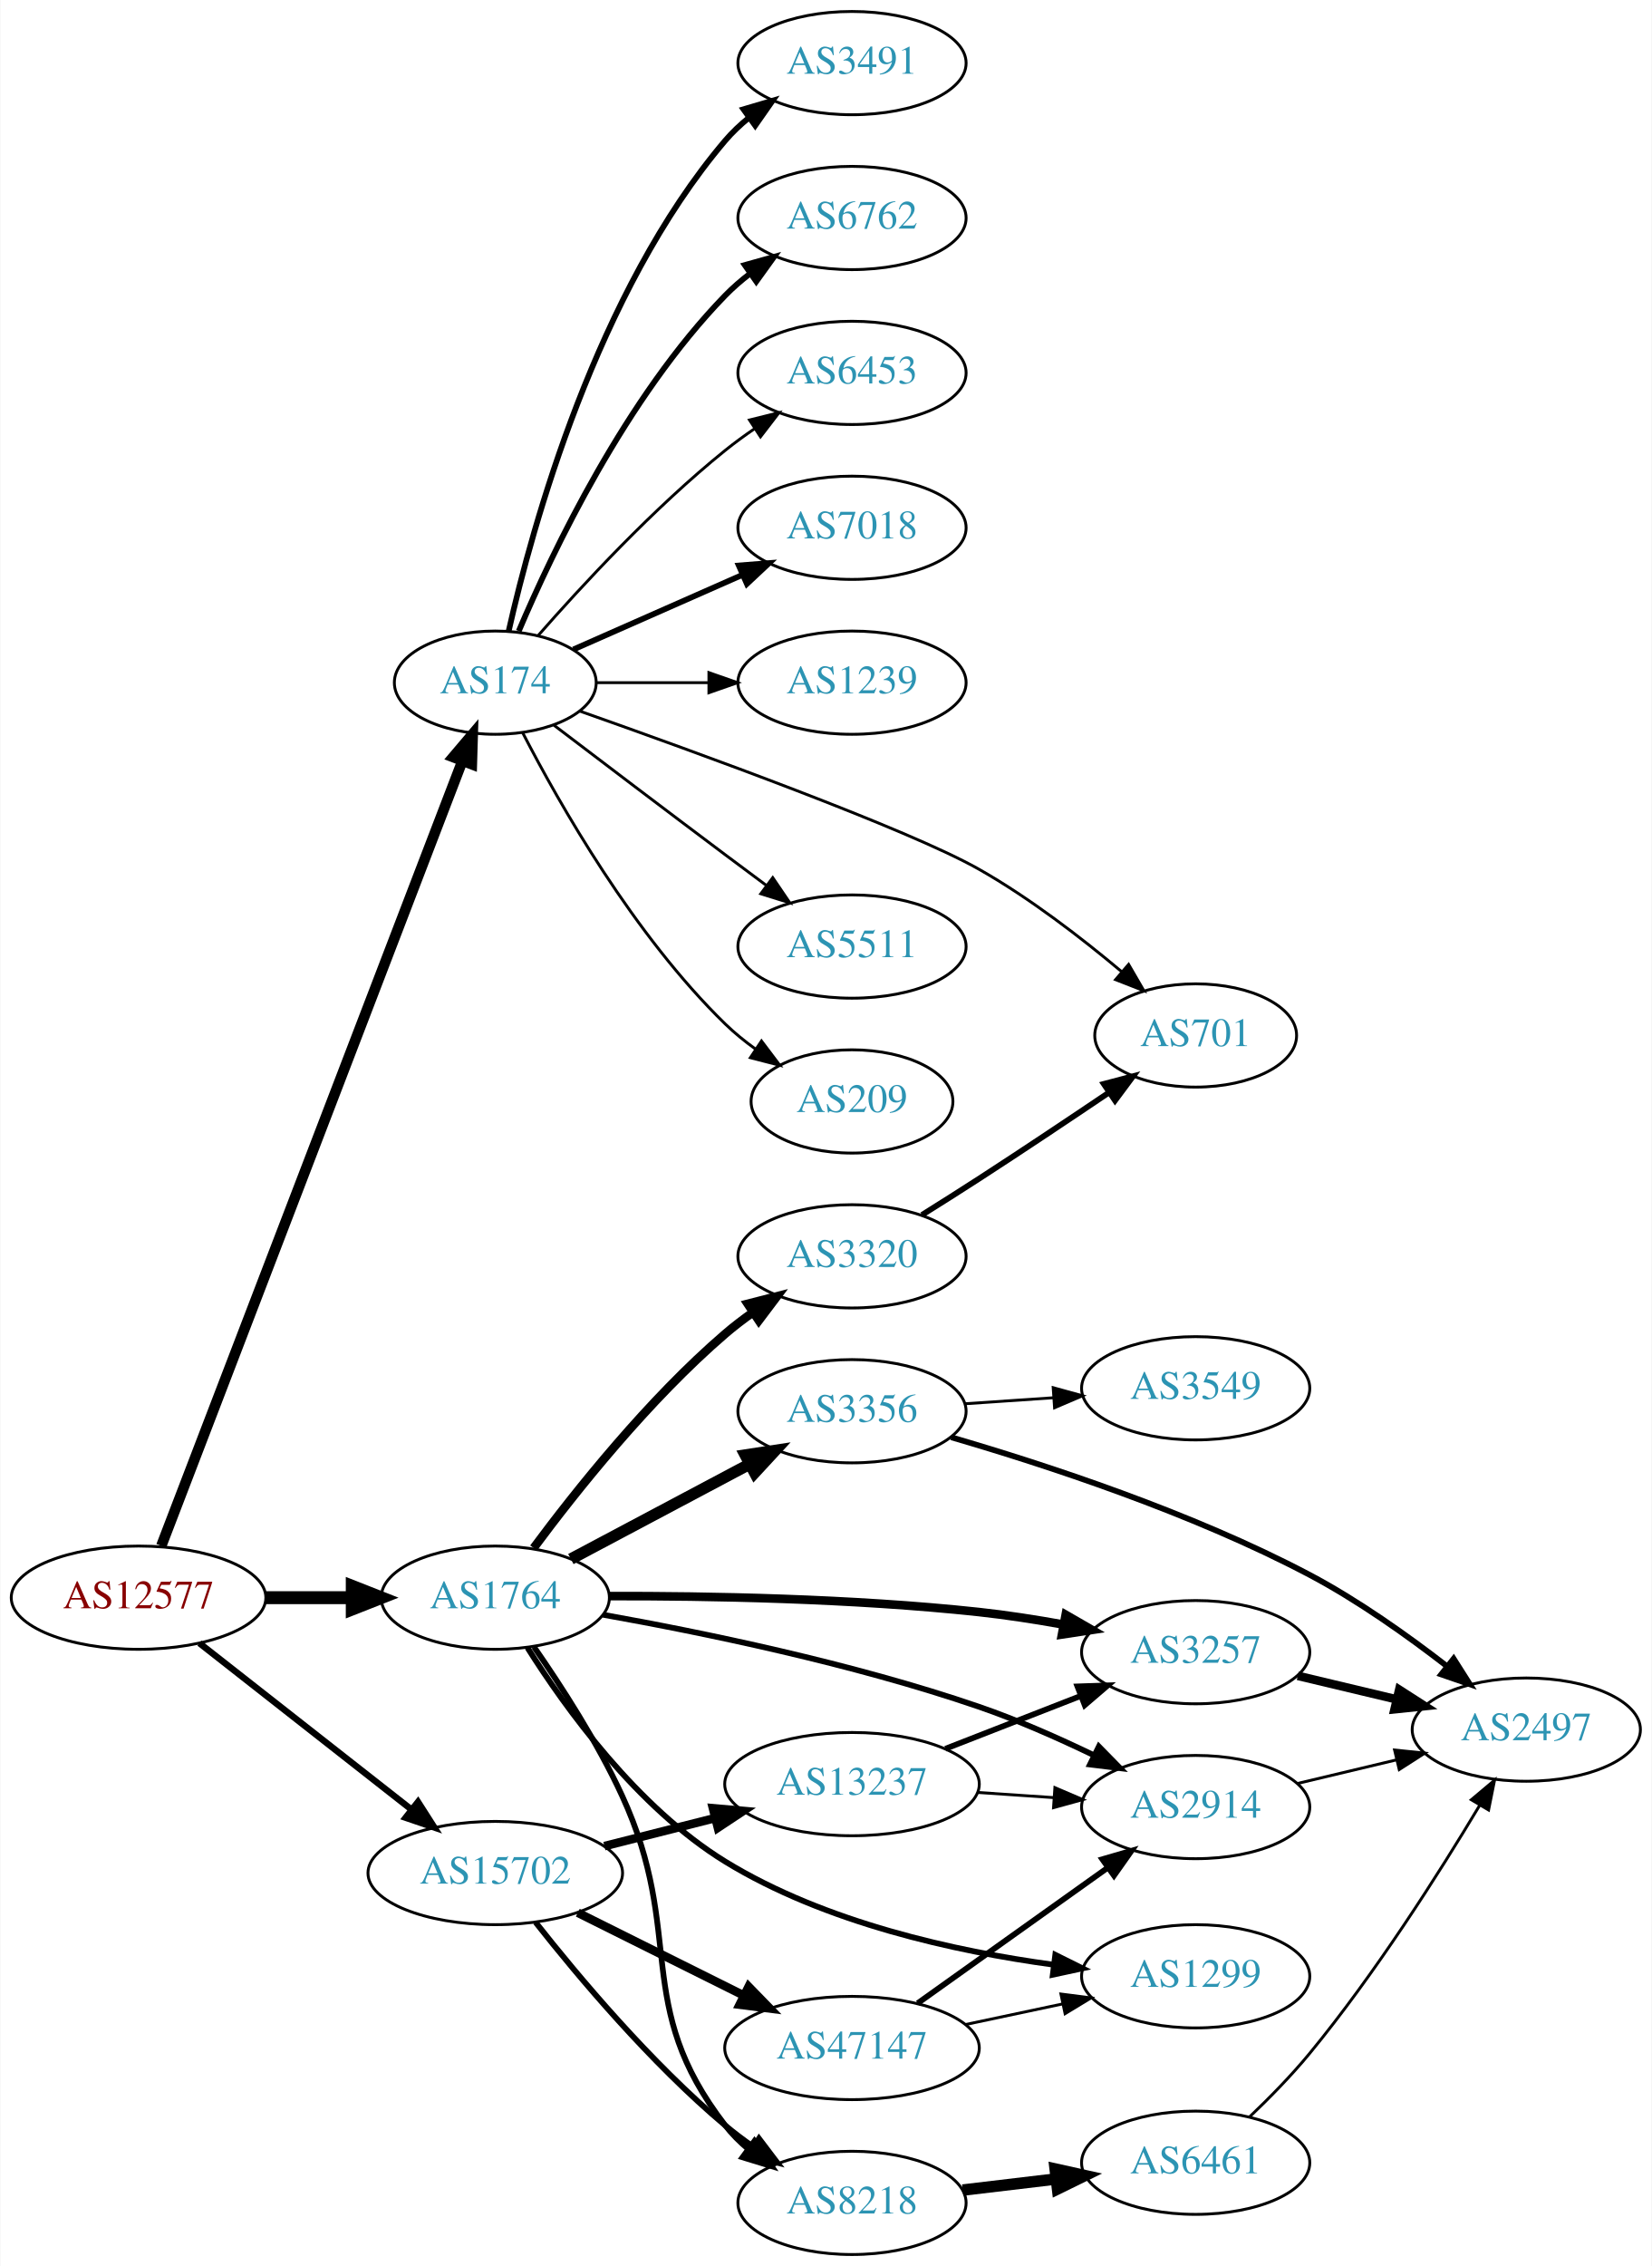
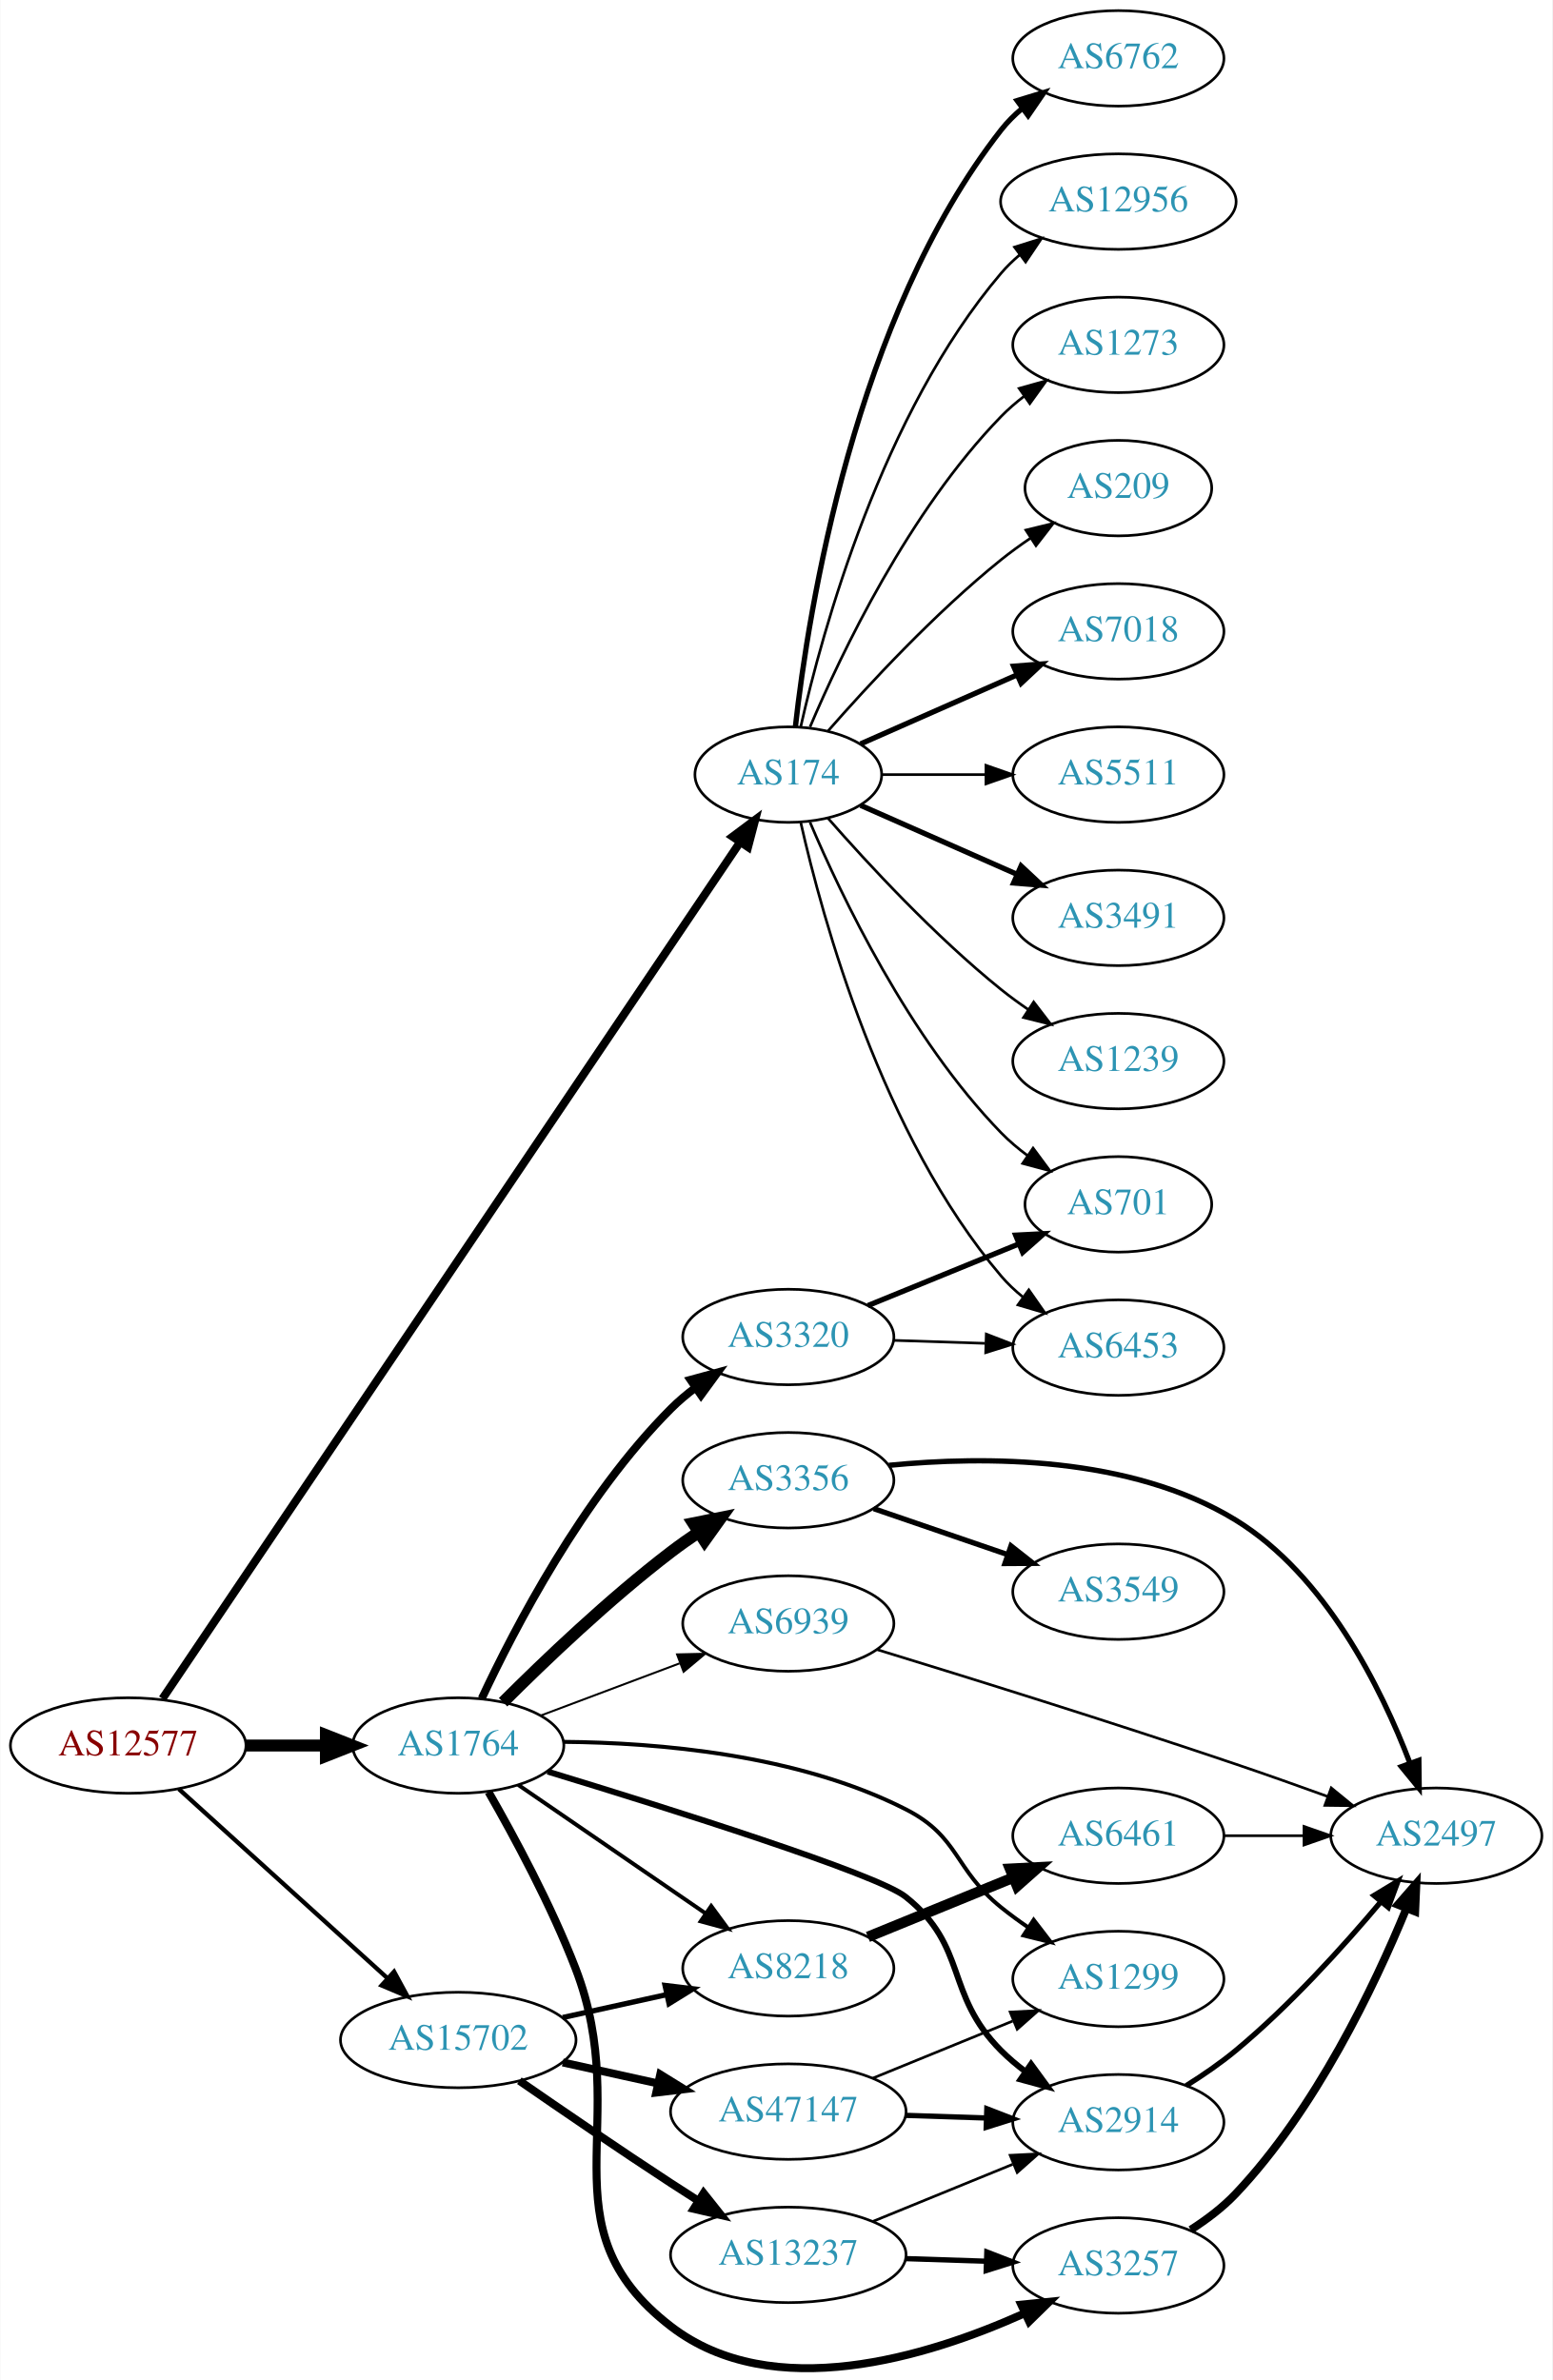
- <svg xmlns="http://www.w3.org/2000/svg" xmlns:xlink="http://www.w3.org/1999/xlink" width="576pt" height="790pt" viewBox="0.00 0.00 575.76 790.00">
-   <g id="graph0" class="graph" transform="scale(1 1) rotate(0) translate(4 786)">
-     <polygon fill="white" stroke="none" points="-4,4 -4,-786 571.762,-786 571.762,4 -4,4" />
+ <svg xmlns="http://www.w3.org/2000/svg" xmlns:xlink="http://www.w3.org/1999/xlink" width="585pt" height="897pt" viewBox="0.00 0.00 584.86 897.17">
+   <g id="graph0" class="graph" transform="scale(1 1) rotate(0) translate(4 893.172)">
+     <polygon fill="white" stroke="none" points="-4,4 -4,-893.172 580.862,-893.172 580.862,4 -4,4" />
    <g id="node1" class="node">
      <g id="a_node1">
        <a xlink:href="/asn/12577" xlink:title="AS12577 ~ Muehlgasse 14E [AT]">
-           <ellipse fill="#ffffff" stroke="black" cx="44.196" cy="-229" rx="44.393" ry="18" />
-           <text text-anchor="middle" x="44.196" y="-225.3" font-family="Times,serif" font-size="14.00" fill="#880000">AS12577</text>
+           <ellipse fill="#ffffff" stroke="black" cx="44.196" cy="-235.172" rx="44.393" ry="18" />
+           <text text-anchor="middle" x="44.196" y="-231.472" font-family="Times,serif" font-size="14.00" fill="#880000">AS12577</text>
        </a>
      </g>
    </g>
    <g id="node2" class="node">
      <g id="a_node2">
        <a xlink:href="/asn/174" xlink:title="AS174 ~ Cogent Communications [US]">
-           <ellipse fill="#ffffff" stroke="black" cx="168.588" cy="-548" rx="35.194" ry="18" />
-           <text text-anchor="middle" x="168.588" y="-544.3" font-family="Times,serif" font-size="14.00" fill="#2c94b3">AS174</text>
+           <ellipse fill="#ffffff" stroke="black" cx="292.98" cy="-601.172" rx="35.194" ry="18" />
+           <text text-anchor="middle" x="292.98" y="-597.472" font-family="Times,serif" font-size="14.00" fill="#2c94b3">AS174</text>
        </a>
      </g>
    </g>
    <g id="edge1" class="edge">
-       <path fill="none" stroke="black" stroke-width="3.656" d="M52.127,-247.065C72.576,-300.361 132.744,-457.182 157.137,-520.76" />
-       <polygon fill="black" stroke="black" stroke-width="3.656" points="153.883,-522.051 160.733,-530.133 160.419,-519.543 153.883,-522.051" />
+       <path fill="none" stroke="black" stroke-width="3.068" d="M57.099,-252.825C97.182,-312.271 227.37,-505.351 274.634,-575.446" />
+       <polygon fill="black" stroke="black" stroke-width="3.068" points="271.99,-577.786 280.483,-584.121 277.794,-573.873 271.99,-577.786" />
    </g>
    <g id="node3" class="node">
      <g id="a_node3">
        <a xlink:href="/asn/1764" xlink:title="AS1764 ~ NEXTLAYER-AS [AT]">
-           <ellipse fill="#ffffff" stroke="black" cx="168.588" cy="-229" rx="39.794" ry="18" />
-           <text text-anchor="middle" x="168.588" y="-225.3" font-family="Times,serif" font-size="14.00" fill="#2c94b3">AS1764</text>
+           <ellipse fill="#ffffff" stroke="black" cx="168.588" cy="-235.172" rx="39.794" ry="18" />
+           <text text-anchor="middle" x="168.588" y="-231.472" font-family="Times,serif" font-size="14.00" fill="#2c94b3">AS1764</text>
        </a>
      </g>
    </g>
    <g id="edge2" class="edge">
-       <path fill="none" stroke="black" stroke-width="4.5" d="M88.692,-229C98.381,-229 108.717,-229 118.61,-229" />
-       <polygon fill="black" stroke="black" stroke-width="4.5" points="118.713,-232.938 128.713,-229 118.713,-225.063 118.713,-232.938" />
+       <path fill="none" stroke="black" stroke-width="4.5" d="M88.692,-235.172C98.381,-235.172 108.717,-235.172 118.61,-235.172" />
+       <polygon fill="black" stroke="black" stroke-width="4.5" points="118.713,-239.11 128.713,-235.172 118.713,-231.235 118.713,-239.11" />
    </g>
    <g id="node4" class="node">
      <g id="a_node4">
        <a xlink:href="/asn/15702" xlink:title="AS15702 ~ Onstage Online GmbH [AT]">
-           <ellipse fill="#ffffff" stroke="black" cx="168.588" cy="-133" rx="44.393" ry="18" />
-           <text text-anchor="middle" x="168.588" y="-129.3" font-family="Times,serif" font-size="14.00" fill="#2c94b3">AS15702</text>
+           <ellipse fill="#ffffff" stroke="black" cx="168.588" cy="-124.172" rx="44.393" ry="18" />
+           <text text-anchor="middle" x="168.588" y="-120.472" font-family="Times,serif" font-size="14.00" fill="#2c94b3">AS15702</text>
        </a>
      </g>
    </g>
    <g id="edge3" class="edge">
-       <path fill="none" stroke="black" stroke-width="2.25" d="M65.407,-213.148C85.604,-197.306 116.824,-172.818 139.441,-155.078" />
-       <polygon fill="black" stroke="black" stroke-width="2.25" points="141.639,-157.802 147.348,-148.876 137.319,-152.294 141.639,-157.802" />
+       <path fill="none" stroke="black" stroke-width="1.636" d="M63.255,-218.794C84.046,-199.939 118.35,-168.827 141.911,-147.459" />
+       <polygon fill="black" stroke="black" stroke-width="1.636" points="144.399,-149.929 149.455,-140.618 139.696,-144.743 144.399,-149.929" />
    </g>
    <g id="node5" class="node">
      <g id="a_node5">
-         <a xlink:href="/asn/3491" xlink:title="AS3491 ~ PCCW Global, Inc. [US]">
-           <ellipse fill="#ffffff" stroke="black" cx="292.98" cy="-764" rx="39.794" ry="18" />
-           <text text-anchor="middle" x="292.98" y="-760.3" font-family="Times,serif" font-size="14.00" fill="#2c94b3">AS3491</text>
+         <a xlink:href="/asn/7018" xlink:title="AS7018 ~ AT&amp;T Services, Inc. [US]">
+           <ellipse fill="#ffffff" stroke="black" cx="417.373" cy="-655.172" rx="39.794" ry="18" />
+           <text text-anchor="middle" x="417.373" y="-651.472" font-family="Times,serif" font-size="14.00" fill="#2c94b3">AS7018</text>
        </a>
      </g>
    </g>
    <g id="edge4" class="edge">
-       <path fill="none" stroke="black" stroke-width="2" d="M173.282,-566.075C181.422,-602.148 203.855,-684.14 248.784,-737 251.219,-739.864 254.035,-742.521 257.04,-744.961" />
-       <polygon fill="black" stroke="black" stroke-width="2" points="255.139,-747.905 265.3,-750.906 259.228,-742.224 255.139,-747.905" />
+       <path fill="none" stroke="black" stroke-width="2" d="M320.237,-612.757C337.422,-620.339 360.135,-630.36 379.17,-638.758" />
+       <polygon fill="black" stroke="black" stroke-width="2" points="377.896,-642.022 388.458,-642.856 380.721,-635.617 377.896,-642.022" />
    </g>
    <g id="node6" class="node">
      <g id="a_node6">
-         <a xlink:href="/asn/6762" xlink:title="AS6762 ~ TELECOM ITALIA SPARKLE S.p.A. [IT]">
-           <ellipse fill="#ffffff" stroke="black" cx="292.98" cy="-710" rx="39.794" ry="18" />
-           <text text-anchor="middle" x="292.98" y="-706.3" font-family="Times,serif" font-size="14.00" fill="#2c94b3">AS6762</text>
+         <a xlink:href="/asn/5511" xlink:title="AS5511 ~ Orange S.A. [FR]">
+           <ellipse fill="#ffffff" stroke="black" cx="417.373" cy="-601.172" rx="39.794" ry="18" />
+           <text text-anchor="middle" x="417.373" y="-597.472" font-family="Times,serif" font-size="14.00" fill="#2c94b3">AS5511</text>
        </a>
      </g>
    </g>
    <g id="edge5" class="edge">
-       <path fill="none" stroke="black" stroke-width="2" d="M176.779,-565.975C188.546,-593.682 214.12,-647.348 248.784,-683 251.404,-685.695 254.345,-688.239 257.428,-690.608" />
-       <polygon fill="black" stroke="black" stroke-width="2" points="255.594,-693.597 265.796,-696.455 259.603,-687.859 255.594,-693.597" />
+       <path fill="none" stroke="black" d="M328.399,-601.172C340.45,-601.172 354.226,-601.172 367.244,-601.172" />
+       <polygon fill="black" stroke="black" points="367.474,-604.673 377.473,-601.172 367.473,-597.673 367.474,-604.673" />
    </g>
    <g id="node7" class="node">
      <g id="a_node7">
-         <a xlink:href="/asn/6453" xlink:title="AS6453 ~ TATA COMMUNICATIONS (AMERICA) INC [US]">
-           <ellipse fill="#ffffff" stroke="black" cx="292.98" cy="-656" rx="39.794" ry="18" />
-           <text text-anchor="middle" x="292.98" y="-652.3" font-family="Times,serif" font-size="14.00" fill="#2c94b3">AS6453</text>
+         <a xlink:href="/asn/3491" xlink:title="AS3491 ~ PCCW Global, Inc. [US]">
+           <ellipse fill="#ffffff" stroke="black" cx="417.373" cy="-547.172" rx="39.794" ry="18" />
+           <text text-anchor="middle" x="417.373" y="-543.472" font-family="Times,serif" font-size="14.00" fill="#2c94b3">AS3491</text>
        </a>
      </g>
    </g>
    <g id="edge6" class="edge">
-       <path fill="none" stroke="black" d="M183.462,-564.345C198.532,-581.559 223.81,-608.901 248.784,-629 252.04,-631.62 255.565,-634.192 259.149,-636.646" />
-       <polygon fill="black" stroke="black" points="257.237,-639.577 267.522,-642.121 261.068,-633.719 257.237,-639.577" />
+       <path fill="none" stroke="black" stroke-width="2" d="M320.237,-589.588C337.422,-582.006 360.135,-571.985 379.17,-563.587" />
+       <polygon fill="black" stroke="black" stroke-width="2" points="380.721,-566.728 388.458,-559.489 377.896,-560.323 380.721,-566.728" />
    </g>
    <g id="node8" class="node">
      <g id="a_node8">
-         <a xlink:href="/asn/7018" xlink:title="AS7018 ~ AT&amp;T Services, Inc. [US]">
-           <ellipse fill="#ffffff" stroke="black" cx="292.98" cy="-602" rx="39.794" ry="18" />
-           <text text-anchor="middle" x="292.98" y="-598.3" font-family="Times,serif" font-size="14.00" fill="#2c94b3">AS7018</text>
+         <a xlink:href="/asn/1239" xlink:title="AS1239 ~ Sprint [US]">
+           <ellipse fill="#ffffff" stroke="black" cx="417.373" cy="-493.172" rx="39.794" ry="18" />
+           <text text-anchor="middle" x="417.373" y="-489.472" font-family="Times,serif" font-size="14.00" fill="#2c94b3">AS1239</text>
        </a>
      </g>
    </g>
    <g id="edge7" class="edge">
-       <path fill="none" stroke="black" stroke-width="2" d="M195.844,-559.584C213.03,-567.167 235.743,-577.188 254.777,-585.586" />
-       <polygon fill="black" stroke="black" stroke-width="2" points="253.503,-588.849 264.065,-589.684 256.329,-582.445 253.503,-588.849" />
+       <path fill="none" stroke="black" d="M307.854,-584.827C322.924,-567.614 348.202,-540.271 373.176,-520.172 376.432,-517.553 379.957,-514.98 383.542,-512.527" />
+       <polygon fill="black" stroke="black" points="385.46,-515.454 391.914,-507.052 381.629,-509.595 385.46,-515.454" />
    </g>
    <g id="node9" class="node">
      <g id="a_node9">
-         <a xlink:href="/asn/1239" xlink:title="AS1239 ~ Sprint [US]">
-           <ellipse fill="#ffffff" stroke="black" cx="292.98" cy="-548" rx="39.794" ry="18" />
-           <text text-anchor="middle" x="292.98" y="-544.3" font-family="Times,serif" font-size="14.00" fill="#2c94b3">AS1239</text>
+         <a xlink:href="/asn/6762" xlink:title="AS6762 ~ TELECOM ITALIA SPARKLE S.p.A. [IT]">
+           <ellipse fill="#ffffff" stroke="black" cx="417.373" cy="-871.172" rx="39.794" ry="18" />
+           <text text-anchor="middle" x="417.373" y="-867.472" font-family="Times,serif" font-size="14.00" fill="#2c94b3">AS6762</text>
        </a>
      </g>
    </g>
    <g id="edge8" class="edge">
-       <path fill="none" stroke="black" d="M204.007,-548C216.058,-548 229.834,-548 242.852,-548" />
-       <polygon fill="black" stroke="black" points="243.081,-551.5 253.081,-548 243.081,-544.5 243.081,-551.5" />
+       <path fill="none" stroke="black" stroke-width="2" d="M295.66,-619.301C300.49,-662.541 317.831,-773.389 373.176,-844.172 375.492,-847.133 378.229,-849.855 381.184,-852.336" />
+       <polygon fill="black" stroke="black" stroke-width="2" points="379.239,-855.251 389.375,-858.338 383.377,-849.604 379.239,-855.251" />
    </g>
    <g id="node10" class="node">
      <g id="a_node10">
-         <a xlink:href="/asn/701" xlink:title="AS701 ~ UUNET [US]">
-           <ellipse fill="#ffffff" stroke="black" cx="412.823" cy="-425" rx="35.194" ry="18" />
-           <text text-anchor="middle" x="412.823" y="-421.3" font-family="Times,serif" font-size="14.00" fill="#2c94b3">AS701</text>
+         <a xlink:href="/asn/6453" xlink:title="AS6453 ~ TATA COMMUNICATIONS (AMERICA) INC [US]">
+           <ellipse fill="#ffffff" stroke="black" cx="417.373" cy="-385.172" rx="39.794" ry="18" />
+           <text text-anchor="middle" x="417.373" y="-381.472" font-family="Times,serif" font-size="14.00" fill="#2c94b3">AS6453</text>
        </a>
      </g>
    </g>
    <g id="edge9" class="edge">
-       <path fill="none" stroke="black" d="M197.985,-538.115C239.001,-523.648 312.601,-496.917 337.176,-483 354.964,-472.927 373.113,-458.926 387.061,-447.204" />
-       <polygon fill="black" stroke="black" points="389.438,-449.777 394.754,-440.612 384.883,-444.461 389.438,-449.777" />
+       <path fill="none" stroke="black" d="M297.674,-583.097C305.814,-547.024 328.247,-465.032 373.176,-412.172 375.611,-409.309 378.427,-406.651 381.432,-404.211" />
+       <polygon fill="black" stroke="black" points="383.62,-406.949 389.692,-398.266 379.531,-401.267 383.62,-406.949" />
    </g>
    <g id="node11" class="node">
      <g id="a_node11">
-         <a xlink:href="/asn/5511" xlink:title="AS5511 ~ Orange S.A. [FR]">
-           <ellipse fill="#ffffff" stroke="black" cx="292.98" cy="-456" rx="39.794" ry="18" />
-           <text text-anchor="middle" x="292.98" y="-452.3" font-family="Times,serif" font-size="14.00" fill="#2c94b3">AS5511</text>
+         <a xlink:href="/asn/12956" xlink:title="AS12956 ~ TELXIUS [ES]">
+           <ellipse fill="#ffffff" stroke="black" cx="417.373" cy="-817.172" rx="44.393" ry="18" />
+           <text text-anchor="middle" x="417.373" y="-813.472" font-family="Times,serif" font-size="14.00" fill="#2c94b3">AS12956</text>
        </a>
      </g>
    </g>
    <g id="edge10" class="edge">
-       <path fill="none" stroke="black" d="M189.072,-533.147C205.076,-520.969 228.353,-503.307 248.784,-488 253.359,-484.573 258.218,-480.953 262.962,-477.43" />
-       <polygon fill="black" stroke="black" points="265.344,-480.022 271.293,-471.255 261.175,-474.398 265.344,-480.022" />
+       <path fill="none" stroke="black" d="M297.674,-619.248C305.814,-655.321 328.247,-737.312 373.176,-790.172 375.296,-792.666 377.705,-795.002 380.275,-797.175" />
+       <polygon fill="black" stroke="black" points="378.237,-800.021 388.344,-803.197 382.424,-794.411 378.237,-800.021" />
    </g>
    <g id="node12" class="node">
      <g id="a_node12">
-         <a xlink:href="/asn/209" xlink:title="AS209 ~ CenturyLink Communications, LLC [US]">
-           <ellipse fill="#ffffff" stroke="black" cx="292.98" cy="-402" rx="35.194" ry="18" />
-           <text text-anchor="middle" x="292.98" y="-398.3" font-family="Times,serif" font-size="14.00" fill="#2c94b3">AS209</text>
+         <a xlink:href="/asn/701" xlink:title="AS701 ~ UUNET [US]">
+           <ellipse fill="#ffffff" stroke="black" cx="417.373" cy="-439.172" rx="35.194" ry="18" />
+           <text text-anchor="middle" x="417.373" y="-435.472" font-family="Times,serif" font-size="14.00" fill="#2c94b3">AS701</text>
        </a>
      </g>
    </g>
    <g id="edge11" class="edge">
-       <path fill="none" stroke="black" d="M178.127,-530.581C190.901,-505.804 216.928,-459.959 248.784,-429 252.011,-425.864 255.661,-422.909 259.439,-420.185" />
-       <polygon fill="black" stroke="black" points="261.418,-423.072 267.799,-414.614 257.536,-417.247 261.418,-423.072" />
+       <path fill="none" stroke="black" d="M301.171,-583.198C312.938,-555.491 338.512,-501.825 373.176,-466.172 376.159,-463.105 379.556,-460.233 383.106,-457.592" />
+       <polygon fill="black" stroke="black" points="385.233,-460.378 391.54,-451.864 381.301,-454.587 385.233,-460.378" />
    </g>
    <g id="node13" class="node">
      <g id="a_node13">
-         <a xlink:href="/asn/3356" xlink:title="AS3356 ~ Level 3 Parent, LLC [US]">
-           <ellipse fill="#ffffff" stroke="black" cx="292.98" cy="-294" rx="39.794" ry="18" />
-           <text text-anchor="middle" x="292.98" y="-290.3" font-family="Times,serif" font-size="14.00" fill="#2c94b3">AS3356</text>
+         <a xlink:href="/asn/1273" xlink:title="AS1273 ~ Vodafone Group PLC [EU]">
+           <ellipse fill="#ffffff" stroke="black" cx="417.373" cy="-763.172" rx="39.794" ry="18" />
+           <text text-anchor="middle" x="417.373" y="-759.472" font-family="Times,serif" font-size="14.00" fill="#2c94b3">AS1273</text>
        </a>
      </g>
    </g>
    <g id="edge12" class="edge">
-       <path fill="none" stroke="black" stroke-width="4" d="M194.948,-242.468C212.961,-252.034 237.369,-264.997 257.199,-275.528" />
-       <polygon fill="black" stroke="black" stroke-width="4" points="255.759,-278.726 266.232,-280.326 259.042,-272.544 255.759,-278.726" />
+       <path fill="none" stroke="black" d="M301.171,-619.147C312.938,-646.854 338.512,-700.52 373.176,-736.172 375.797,-738.867 378.737,-741.411 381.82,-743.781" />
+       <polygon fill="black" stroke="black" points="379.986,-746.769 390.189,-749.627 383.995,-741.031 379.986,-746.769" />
    </g>
    <g id="node14" class="node">
      <g id="a_node14">
-         <a xlink:href="/asn/3257" xlink:title="AS3257 ~ GTT [DE]">
-           <ellipse fill="#ffffff" stroke="black" cx="412.823" cy="-210" rx="39.794" ry="18" />
-           <text text-anchor="middle" x="412.823" y="-206.3" font-family="Times,serif" font-size="14.00" fill="#2c94b3">AS3257</text>
+         <a xlink:href="/asn/209" xlink:title="AS209 ~ CenturyLink Communications, LLC [US]">
+           <ellipse fill="#ffffff" stroke="black" cx="417.373" cy="-709.172" rx="35.194" ry="18" />
+           <text text-anchor="middle" x="417.373" y="-705.472" font-family="Times,serif" font-size="14.00" fill="#2c94b3">AS209</text>
        </a>
      </g>
    </g>
    <g id="edge13" class="edge">
-       <path fill="none" stroke="black" stroke-width="3" d="M208.312,-229.548C242.354,-229.624 293.188,-228.752 337.176,-224 346.809,-222.959 357.061,-221.363 366.784,-219.615" />
-       <polygon fill="black" stroke="black" stroke-width="3" points="367.495,-223.043 376.676,-217.756 366.202,-216.163 367.495,-223.043" />
+       <path fill="none" stroke="black" d="M307.854,-617.518C322.924,-634.731 348.202,-662.074 373.176,-682.172 376.682,-684.993 380.5,-687.759 384.368,-690.381" />
+       <polygon fill="black" stroke="black" points="382.518,-693.353 392.813,-695.854 386.325,-687.479 382.518,-693.353" />
    </g>
    <g id="node15" class="node">
      <g id="a_node15">
-         <a xlink:href="/asn/2914" xlink:title="AS2914 ~ NTT America, Inc. [US]">
-           <ellipse fill="#ffffff" stroke="black" cx="412.823" cy="-156" rx="39.794" ry="18" />
-           <text text-anchor="middle" x="412.823" y="-152.3" font-family="Times,serif" font-size="14.00" fill="#2c94b3">AS2914</text>
+         <a xlink:href="/asn/3257" xlink:title="AS3257 ~ GTT [DE]">
+           <ellipse fill="#ffffff" stroke="black" cx="417.373" cy="-39.172" rx="39.794" ry="18" />
+           <text text-anchor="middle" x="417.373" y="-35.472" font-family="Times,serif" font-size="14.00" fill="#2c94b3">AS3257</text>
        </a>
      </g>
    </g>
    <g id="edge14" class="edge">
-       <path fill="none" stroke="black" stroke-width="2" d="M206.176,-223.053C240.555,-216.917 293.158,-206.112 337.176,-191 350.661,-186.37 364.954,-180.045 377.383,-174.044" />
-       <polygon fill="black" stroke="black" stroke-width="2" points="379.064,-177.117 386.481,-169.551 375.965,-170.84 379.064,-177.117" />
+       <path fill="none" stroke="black" stroke-width="3" d="M180.002,-217.661C189.558,-201.014 203.586,-175.043 212.784,-151.172 235.111,-93.228 199.542,-54.004 248.784,-16.172 287.051,13.227 345.238,-4.59 382.008,-21.123" />
+       <polygon fill="black" stroke="black" stroke-width="3" points="380.782,-24.414 391.322,-25.489 383.754,-18.076 380.782,-24.414" />
    </g>
    <g id="node16" class="node">
      <g id="a_node16">
-         <a xlink:href="/asn/1299" xlink:title="AS1299 ~ Telia Carrier [EU]">
-           <ellipse fill="#ffffff" stroke="black" cx="412.823" cy="-97" rx="39.794" ry="18" />
-           <text text-anchor="middle" x="412.823" y="-93.3" font-family="Times,serif" font-size="14.00" fill="#2c94b3">AS1299</text>
+         <a xlink:href="/asn/3356" xlink:title="AS3356 ~ Level 3 Parent, LLC [US]">
+           <ellipse fill="#ffffff" stroke="black" cx="292.98" cy="-335.172" rx="39.794" ry="18" />
+           <text text-anchor="middle" x="292.98" y="-331.472" font-family="Times,serif" font-size="14.00" fill="#2c94b3">AS3356</text>
        </a>
      </g>
    </g>
    <g id="edge15" class="edge">
-       <path fill="none" stroke="black" stroke-width="2" d="M179.824,-211.541C193.05,-190.564 218.067,-155.847 248.784,-137 283.567,-115.659 329.073,-105.697 363.167,-101.051" />
-       <polygon fill="black" stroke="black" stroke-width="2" points="363.871,-104.49 373.358,-99.772 363,-97.544 363.871,-104.49" />
+       <path fill="none" stroke="black" stroke-width="4.5" d="M185.487,-251.492C200.944,-266.944 225.443,-290.366 248.784,-308.172 252.107,-310.707 255.674,-313.226 259.283,-315.648" />
+       <polygon fill="black" stroke="black" stroke-width="4.5" points="257.149,-318.957 267.683,-321.087 261.43,-312.347 257.149,-318.957" />
    </g>
    <g id="node17" class="node">
      <g id="a_node17">
-         <a xlink:href="/asn/8218" xlink:title="AS8218 ~ legacy Neotelecoms [FR]">
-           <ellipse fill="#ffffff" stroke="black" cx="292.98" cy="-18" rx="39.794" ry="18" />
-           <text text-anchor="middle" x="292.98" y="-14.3" font-family="Times,serif" font-size="14.00" fill="#2c94b3">AS8218</text>
+         <a xlink:href="/asn/2914" xlink:title="AS2914 ~ NTT America, Inc. [US]">
+           <ellipse fill="#ffffff" stroke="black" cx="417.373" cy="-93.172" rx="39.794" ry="18" />
+           <text text-anchor="middle" x="417.373" y="-89.472" font-family="Times,serif" font-size="14.00" fill="#2c94b3">AS2914</text>
        </a>
      </g>
    </g>
    <g id="edge16" class="edge">
-       <path fill="none" stroke="black" stroke-width="2" d="M182.076,-211.832C191.496,-198.28 204.216,-178.616 212.784,-160 235.177,-111.349 216.042,-87.383 248.784,-45 251.082,-42.026 253.808,-39.295 256.755,-36.808" />
-       <polygon fill="black" stroke="black" stroke-width="2" points="258.949,-39.54 264.936,-30.799 254.805,-33.898 258.949,-39.54" />
+       <path fill="none" stroke="black" stroke-width="2.25" d="M202.267,-225.359C247.895,-211.462 326.35,-186.777 337.176,-178.172 360.928,-159.295 351.757,-141.66 373.176,-120.172 375.976,-117.364 379.121,-114.711 382.403,-112.245" />
+       <polygon fill="black" stroke="black" stroke-width="2.25" points="384.473,-115.069 390.729,-106.518 380.506,-109.302 384.473,-115.069" />
    </g>
    <g id="node18" class="node">
      <g id="a_node18">
        <a xlink:href="/asn/3320" xlink:title="AS3320 ~ DTAG [DE]">
-           <ellipse fill="#ffffff" stroke="black" cx="292.98" cy="-348" rx="39.794" ry="18" />
-           <text text-anchor="middle" x="292.98" y="-344.3" font-family="Times,serif" font-size="14.00" fill="#2c94b3">AS3320</text>
+           <ellipse fill="#ffffff" stroke="black" cx="292.98" cy="-389.172" rx="39.794" ry="18" />
+           <text text-anchor="middle" x="292.98" y="-385.472" font-family="Times,serif" font-size="14.00" fill="#2c94b3">AS3320</text>
        </a>
      </g>
    </g>
    <g id="edge17" class="edge">
-       <path fill="none" stroke="black" stroke-width="3" d="M181.965,-246.315C196.513,-265.91 222.079,-298.076 248.784,-321 251.794,-323.583 255.074,-326.09 258.438,-328.467" />
-       <polygon fill="black" stroke="black" stroke-width="3" points="256.604,-331.451 266.867,-334.082 260.485,-325.625 256.604,-331.451" />
-     </g>
-     <g id="edge23" class="edge">
-       <path fill="none" stroke="black" stroke-width="2" d="M182.649,-115.812C197.418,-97.058 222.809,-66.804 248.784,-45 251.822,-42.45 255.121,-39.965 258.496,-37.601" />
-       <polygon fill="black" stroke="black" stroke-width="2" points="260.539,-40.446 266.939,-32.002 256.67,-34.612 260.539,-40.446" />
+       <path fill="none" stroke="black" stroke-width="3" d="M177.439,-252.919C189.719,-279.19 215.545,-328.899 248.784,-362.172 251.587,-364.978 254.733,-367.629 258.017,-370.094" />
+       <polygon fill="black" stroke="black" stroke-width="3" points="256.121,-373.038 266.344,-375.819 260.086,-367.27 256.121,-373.038" />
+     </g>
+     <g id="node19" class="node">
+       <g id="a_node19">
+         <a xlink:href="/asn/8218" xlink:title="AS8218 ~ legacy Neotelecoms [FR]">
+           <ellipse fill="#ffffff" stroke="black" cx="292.98" cy="-151.172" rx="39.794" ry="18" />
+           <text text-anchor="middle" x="292.98" y="-147.472" font-family="Times,serif" font-size="14.00" fill="#2c94b3">AS8218</text>
+         </a>
+       </g>
+     </g>
+     <g id="edge18" class="edge">
+       <path fill="none" stroke="black" stroke-width="1.5" d="M191.188,-220.348C210.817,-206.876 239.971,-186.867 261.882,-171.83" />
+       <polygon fill="black" stroke="black" stroke-width="1.5" points="263.921,-174.675 270.185,-166.131 259.96,-168.904 263.921,-174.675" />
+     </g>
+     <g id="node20" class="node">
+       <g id="a_node20">
+         <a xlink:href="/asn/1299" xlink:title="AS1299 ~ Telia Carrier [EU]">
+           <ellipse fill="#ffffff" stroke="black" cx="417.373" cy="-147.172" rx="39.794" ry="18" />
+           <text text-anchor="middle" x="417.373" y="-143.472" font-family="Times,serif" font-size="14.00" fill="#2c94b3">AS1299</text>
+         </a>
+       </g>
+     </g>
+     <g id="edge19" class="edge">
+       <path fill="none" stroke="black" stroke-width="1.5" d="M208.302,-236.56C243.701,-236.272 296.573,-231.832 337.176,-211.172 357.626,-200.768 355.32,-188.579 373.176,-174.172 376.429,-171.549 379.952,-168.974 383.535,-166.519" />
+       <polygon fill="black" stroke="black" stroke-width="1.5" points="385.454,-169.446 391.907,-161.042 381.622,-163.588 385.454,-169.446" />
+     </g>
+     <g id="node21" class="node">
+       <g id="a_node21">
+         <a xlink:href="/asn/6939" xlink:title="AS6939 ~ Hurricane Electric LLC [US]">
+           <ellipse fill="#ffffff" stroke="black" cx="292.98" cy="-281.172" rx="39.794" ry="18" />
+           <text text-anchor="middle" x="292.98" y="-277.472" font-family="Times,serif" font-size="14.00" fill="#2c94b3">AS6939</text>
+         </a>
+       </g>
+     </g>
+     <g id="edge20" class="edge">
+       <path fill="none" stroke="black" stroke-width="0.75" d="M199.842,-246.543C215.583,-252.459 235.03,-259.768 251.995,-266.144" />
+       <polygon fill="black" stroke="black" stroke-width="0.75" points="251.058,-269.531 261.65,-269.773 253.521,-262.979 251.058,-269.531" />
+     </g>
+     <g id="edge30" class="edge">
+       <path fill="none" stroke="black" stroke-width="2" d="M207.978,-132.641C220.369,-135.375 234.216,-138.429 247.036,-141.258" />
+       <polygon fill="black" stroke="black" stroke-width="2" points="246.532,-144.73 257.051,-143.467 248.04,-137.895 246.532,-144.73" />
+     </g>
+     <g id="node25" class="node">
+       <g id="a_node25">
+         <a xlink:href="/asn/13237" xlink:title="AS13237 ~ European Backbone of AS13237 [DE]">
+           <ellipse fill="#ffffff" stroke="black" cx="292.98" cy="-43.172" rx="44.393" ry="18" />
+           <text text-anchor="middle" x="292.98" y="-39.472" font-family="Times,serif" font-size="14.00" fill="#2c94b3">AS13237</text>
+         </a>
+       </g>
+     </g>
+     <g id="edge28" class="edge">
+       <path fill="none" stroke="black" stroke-width="3" d="M191.619,-108.805C207.421,-97.867 229.278,-82.912 248.784,-70.172 252.105,-68.004 255.587,-65.767 259.074,-63.551" />
+       <polygon fill="black" stroke="black" stroke-width="3" points="261.063,-66.434 267.656,-58.141 257.33,-60.513 261.063,-66.434" />
+     </g>
+     <g id="node26" class="node">
+       <g id="a_node26">
+         <a xlink:href="/asn/47147" xlink:title="AS47147 ~ ANEXIA Internetdienstleistungs GmbH [AT]">
+           <ellipse fill="#ffffff" stroke="black" cx="292.98" cy="-97.172" rx="44.393" ry="18" />
+           <text text-anchor="middle" x="292.98" y="-93.472" font-family="Times,serif" font-size="14.00" fill="#2c94b3">AS47147</text>
+         </a>
+       </g>
+     </g>
+     <g id="edge29" class="edge">
+       <path fill="none" stroke="black" stroke-width="3" d="M207.978,-115.704C219.37,-113.19 231.993,-110.406 243.917,-107.775" />
+       <polygon fill="black" stroke="black" stroke-width="3" points="244.716,-111.183 253.727,-105.611 243.208,-104.348 244.716,-111.183" />
    </g>
    <g id="node22" class="node">
      <g id="a_node22">
-         <a xlink:href="/asn/13237" xlink:title="AS13237 ~ European Backbone of AS13237 [DE]">
-           <ellipse fill="#ffffff" stroke="black" cx="292.98" cy="-164" rx="44.393" ry="18" />
-           <text text-anchor="middle" x="292.98" y="-160.3" font-family="Times,serif" font-size="14.00" fill="#2c94b3">AS13237</text>
-         </a>
-       </g>
+         <a xlink:href="/asn/2497" xlink:title="AS2497 ~ Internet Initiative Japan Inc. [JP]">
+           <ellipse fill="#ffffff" stroke="black" cx="537.215" cy="-201.172" rx="39.794" ry="18" />
+           <text text-anchor="middle" x="537.215" y="-197.472" font-family="Times,serif" font-size="14.00" fill="#2c94b3">AS2497</text>
+         </a>
+       </g>
+     </g>
+     <g id="edge21" class="edge">
+       <path fill="none" stroke="black" stroke-width="3" d="M444.649,-52.629C450.658,-56.475 456.702,-61.038 461.569,-66.172 491.728,-97.992 513.839,-144.318 525.863,-173.588" />
+       <polygon fill="black" stroke="black" stroke-width="3" points="522.733,-175.189 529.692,-183.178 529.234,-172.593 522.733,-175.189" />
    </g>
    <g id="edge24" class="edge">
-       <path fill="none" stroke="black" stroke-width="3" d="M206.642,-142.385C218.745,-145.451 232.348,-148.896 245.077,-152.12" />
-       <polygon fill="black" stroke="black" stroke-width="3" points="244.499,-155.584 255.053,-154.647 246.218,-148.799 244.499,-155.584" />
+       <path fill="none" stroke="black" stroke-width="2" d="M330.873,-340.799C366.912,-344.353 421.97,-344.446 461.569,-320.172 495.457,-299.399 516.452,-256.842 527.234,-228.659" />
+       <polygon fill="black" stroke="black" stroke-width="2" points="530.621,-229.587 530.749,-218.993 524.042,-227.195 530.621,-229.587" />
    </g>
    <g id="node23" class="node">
      <g id="a_node23">
-         <a xlink:href="/asn/47147" xlink:title="AS47147 ~ ANEXIA Internetdienstleistungs GmbH [AT]">
-           <ellipse fill="#ffffff" stroke="black" cx="292.98" cy="-72" rx="44.393" ry="18" />
-           <text text-anchor="middle" x="292.98" y="-68.3" font-family="Times,serif" font-size="14.00" fill="#2c94b3">AS47147</text>
-         </a>
-       </g>
+         <a xlink:href="/asn/3549" xlink:title="AS3549 ~ Level 3 Parent, LLC [US]">
+           <ellipse fill="#ffffff" stroke="black" cx="417.373" cy="-293.172" rx="39.794" ry="18" />
+           <text text-anchor="middle" x="417.373" y="-289.472" font-family="Times,serif" font-size="14.00" fill="#2c94b3">AS3549</text>
+         </a>
+       </g>
+     </g>
+     <g id="edge23" class="edge">
+       <path fill="none" stroke="black" stroke-width="2" d="M325.182,-324.465C340.431,-319.232 358.982,-312.867 375.36,-307.246" />
+       <polygon fill="black" stroke="black" stroke-width="2" points="376.906,-310.416 385.228,-303.86 374.633,-303.795 376.906,-310.416" />
+     </g>
+     <g id="edge22" class="edge">
+       <path fill="none" stroke="black" stroke-width="2" d="M442.925,-106.937C449.234,-110.893 455.851,-115.43 461.569,-120.172 481.934,-137.064 502.09,-159.357 516.315,-176.279" />
+       <polygon fill="black" stroke="black" stroke-width="2" points="513.723,-178.637 522.796,-184.108 519.115,-174.173 513.723,-178.637" />
+     </g>
+     <g id="edge26" class="edge">
+       <path fill="none" stroke="black" d="M332.706,-387.907C343.644,-387.549 355.695,-387.155 367.161,-386.781" />
+       <polygon fill="black" stroke="black" points="367.598,-390.268 377.479,-386.444 367.37,-383.272 367.598,-390.268" />
    </g>
    <g id="edge25" class="edge">
-       <path fill="none" stroke="black" stroke-width="3" d="M197.361,-119.158C214.496,-110.618 236.675,-99.564 255.252,-90.305" />
-       <polygon fill="black" stroke="black" stroke-width="3" points="256.929,-93.38 264.318,-85.787 253.806,-87.115 256.929,-93.38" />
-     </g>
-     <g id="node19" class="node">
-       <g id="a_node19">
-         <a xlink:href="/asn/3549" xlink:title="AS3549 ~ Level 3 Parent, LLC [US]">
-           <ellipse fill="#ffffff" stroke="black" cx="412.823" cy="-302" rx="39.794" ry="18" />
-           <text text-anchor="middle" x="412.823" y="-298.3" font-family="Times,serif" font-size="14.00" fill="#2c94b3">AS3549</text>
-         </a>
-       </g>
-     </g>
-     <g id="edge18" class="edge">
-       <path fill="none" stroke="black" d="M332.24,-296.597C342.12,-297.268 352.886,-297.999 363.216,-298.7" />
-       <polygon fill="black" stroke="black" points="363.137,-302.203 373.352,-299.388 363.612,-295.219 363.137,-302.203" />
-     </g>
-     <g id="node20" class="node">
-       <g id="a_node20">
-         <a xlink:href="/asn/2497" xlink:title="AS2497 ~ Internet Initiative Japan Inc. [JP]">
-           <ellipse fill="#ffffff" stroke="black" cx="528.116" cy="-183" rx="39.794" ry="18" />
-           <text text-anchor="middle" x="528.116" y="-179.3" font-family="Times,serif" font-size="14.00" fill="#2c94b3">AS2497</text>
-         </a>
-       </g>
-     </g>
-     <g id="edge19" class="edge">
-       <path fill="none" stroke="black" stroke-width="2" d="M327.602,-284.91C360.496,-275.332 411.484,-258.638 452.469,-237 469.337,-228.095 486.687,-215.769 500.411,-205.141" />
-       <polygon fill="black" stroke="black" stroke-width="2" points="502.774,-207.735 508.45,-198.789 498.434,-202.242 502.774,-207.735" />
-     </g>
-     <g id="edge20" class="edge">
-       <path fill="none" stroke="black" stroke-width="3" d="M448.43,-201.752C459.301,-199.162 471.456,-196.265 482.898,-193.538" />
-       <polygon fill="black" stroke="black" stroke-width="3" points="483.804,-196.92 492.721,-191.197 482.182,-190.111 483.804,-196.92" />
+       <path fill="none" stroke="black" stroke-width="2" d="M322.986,-401.022C340.003,-407.974 361.663,-416.822 379.838,-424.247" />
+       <polygon fill="black" stroke="black" stroke-width="2" points="378.672,-427.551 389.252,-428.093 381.319,-421.071 378.672,-427.551" />
+     </g>
+     <g id="node24" class="node">
+       <g id="a_node24">
+         <a xlink:href="/asn/6461" xlink:title="AS6461 ~ Zayo Bandwidth [US]">
+           <ellipse fill="#ffffff" stroke="black" cx="417.373" cy="-201.172" rx="39.794" ry="18" />
+           <text text-anchor="middle" x="417.373" y="-197.472" font-family="Times,serif" font-size="14.00" fill="#2c94b3">AS6461</text>
+         </a>
+       </g>
+     </g>
+     <g id="edge27" class="edge">
+       <path fill="none" stroke="black" stroke-width="4" d="M322.986,-163.022C339.328,-169.698 359.952,-178.124 377.66,-185.357" />
+       <polygon fill="black" stroke="black" stroke-width="4" points="376.57,-188.693 387.151,-189.235 379.218,-182.213 376.57,-188.693" />
+     </g>
+     <g id="edge36" class="edge">
+       <path fill="none" stroke="black" d="M326.549,-271.303C360.411,-260.941 414.893,-243.987 461.569,-228.172 472.875,-224.342 485.077,-220.012 496.274,-215.959" />
+       <polygon fill="black" stroke="black" points="497.607,-219.199 505.806,-212.489 495.212,-212.621 497.607,-219.199" />
+     </g>
+     <g id="edge35" class="edge">
+       <path fill="none" stroke="black" d="M457.285,-201.172C466.839,-201.172 477.188,-201.172 487.151,-201.172" />
+       <polygon fill="black" stroke="black" points="487.343,-204.673 497.343,-201.172 487.343,-197.673 487.343,-204.673" />
    </g>
    <g id="edge31" class="edge">
-       <path fill="none" stroke="black" d="M448.43,-164.248C459.301,-166.838 471.456,-169.735 482.898,-172.462" />
-       <polygon fill="black" stroke="black" points="482.182,-175.889 492.721,-174.803 483.804,-169.08 482.182,-175.889" />
-     </g>
-     <g id="node21" class="node">
-       <g id="a_node21">
-         <a xlink:href="/asn/6461" xlink:title="AS6461 ~ Zayo Bandwidth [US]">
-           <ellipse fill="#ffffff" stroke="black" cx="412.823" cy="-32" rx="39.794" ry="18" />
-           <text text-anchor="middle" x="412.823" y="-28.3" font-family="Times,serif" font-size="14.00" fill="#2c94b3">AS6461</text>
-         </a>
-       </g>
-     </g>
-     <g id="edge21" class="edge">
-       <path fill="none" stroke="black" stroke-width="4" d="M331.591,-22.468C341.902,-23.693 353.219,-25.038 364.019,-26.321" />
-       <polygon fill="black" stroke="black" stroke-width="4" points="363.823,-29.822 374.166,-27.526 364.649,-22.871 363.823,-29.822" />
-     </g>
-     <g id="edge22" class="edge">
-       <path fill="none" stroke="black" stroke-width="2" d="M317.38,-362.439C323.821,-366.465 330.791,-370.868 337.176,-375 352.215,-384.733 368.783,-395.796 382.482,-405.037" />
-       <polygon fill="black" stroke="black" stroke-width="2" points="380.781,-408.111 391.025,-410.814 384.702,-402.313 380.781,-408.111" />
-     </g>
-     <g id="edge30" class="edge">
-       <path fill="none" stroke="black" d="M431.549,-47.919C438.414,-54.461 446.13,-62.3 452.469,-70 475.426,-97.882 497.709,-132.989 511.861,-156.611" />
-       <polygon fill="black" stroke="black" points="508.941,-158.548 517.05,-165.367 514.963,-154.98 508.941,-158.548" />
-     </g>
-     <g id="edge27" class="edge">
-       <path fill="none" stroke="black" stroke-width="2" d="M325.56,-176.327C339.989,-181.96 357.229,-188.689 372.49,-194.646" />
-       <polygon fill="black" stroke="black" stroke-width="2" points="371.596,-198.054 382.184,-198.43 374.141,-191.534 371.596,-198.054" />
-     </g>
-     <g id="edge26" class="edge">
-       <path fill="none" stroke="black" d="M336.858,-161.089C345.466,-160.505 354.569,-159.887 363.353,-159.291" />
-       <polygon fill="black" stroke="black" points="363.727,-162.773 373.467,-158.604 363.253,-155.789 363.727,-162.773" />
-     </g>
-     <g id="edge28" class="edge">
-       <path fill="none" stroke="black" stroke-width="2" d="M315.869,-87.603C334.507,-100.888 361.456,-120.098 382.053,-134.78" />
-       <polygon fill="black" stroke="black" stroke-width="2" points="380.274,-137.809 390.448,-140.764 384.337,-132.109 380.274,-137.809" />
-     </g>
-     <g id="edge29" class="edge">
-       <path fill="none" stroke="black" d="M332.566,-80.186C343.359,-82.475 355.189,-84.985 366.34,-87.351" />
-       <polygon fill="black" stroke="black" points="365.833,-90.821 376.341,-89.473 367.286,-83.974 365.833,-90.821" />
+       <path fill="none" stroke="black" stroke-width="2" d="M337.131,-41.762C346.939,-41.442 357.425,-41.099 367.453,-40.771" />
+       <polygon fill="black" stroke="black" stroke-width="2" points="367.809,-44.261 377.689,-40.437 367.58,-37.265 367.809,-44.261" />
+     </g>
+     <g id="edge32" class="edge">
+       <path fill="none" stroke="black" d="M324.865,-55.789C340.848,-62.319 360.522,-70.356 377.527,-77.303" />
+       <polygon fill="black" stroke="black" points="376.602,-80.706 387.183,-81.248 379.249,-74.226 376.602,-80.706" />
+     </g>
+     <g id="edge33" class="edge">
+       <path fill="none" stroke="black" stroke-width="2" d="M337.131,-95.762C346.939,-95.442 357.425,-95.099 367.453,-94.771" />
+       <polygon fill="black" stroke="black" stroke-width="2" points="367.809,-98.261 377.689,-94.437 367.58,-91.265 367.809,-98.261" />
+     </g>
+     <g id="edge34" class="edge">
+       <path fill="none" stroke="black" d="M324.865,-109.79C340.848,-116.319 360.522,-124.356 377.527,-131.303" />
+       <polygon fill="black" stroke="black" points="376.602,-134.706 387.183,-135.248 379.249,-128.226 376.602,-134.706" />
    </g>
  </g>
</svg>
